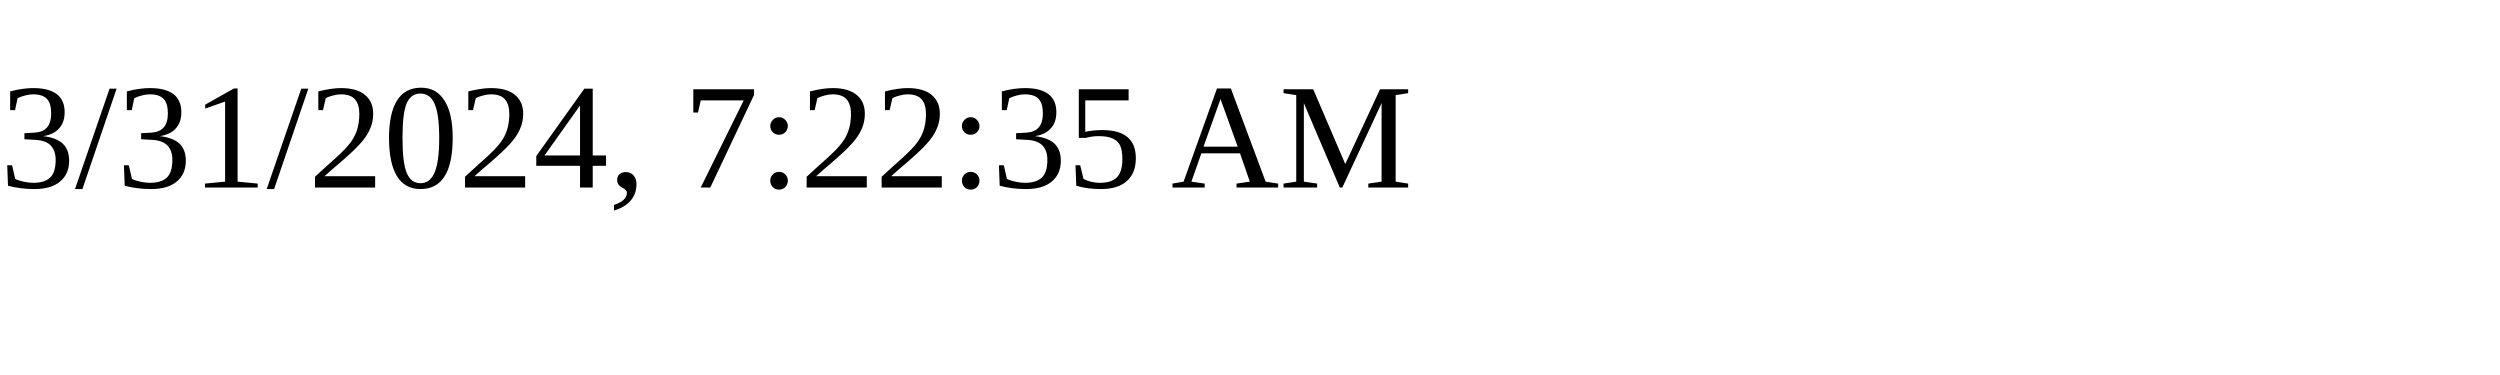
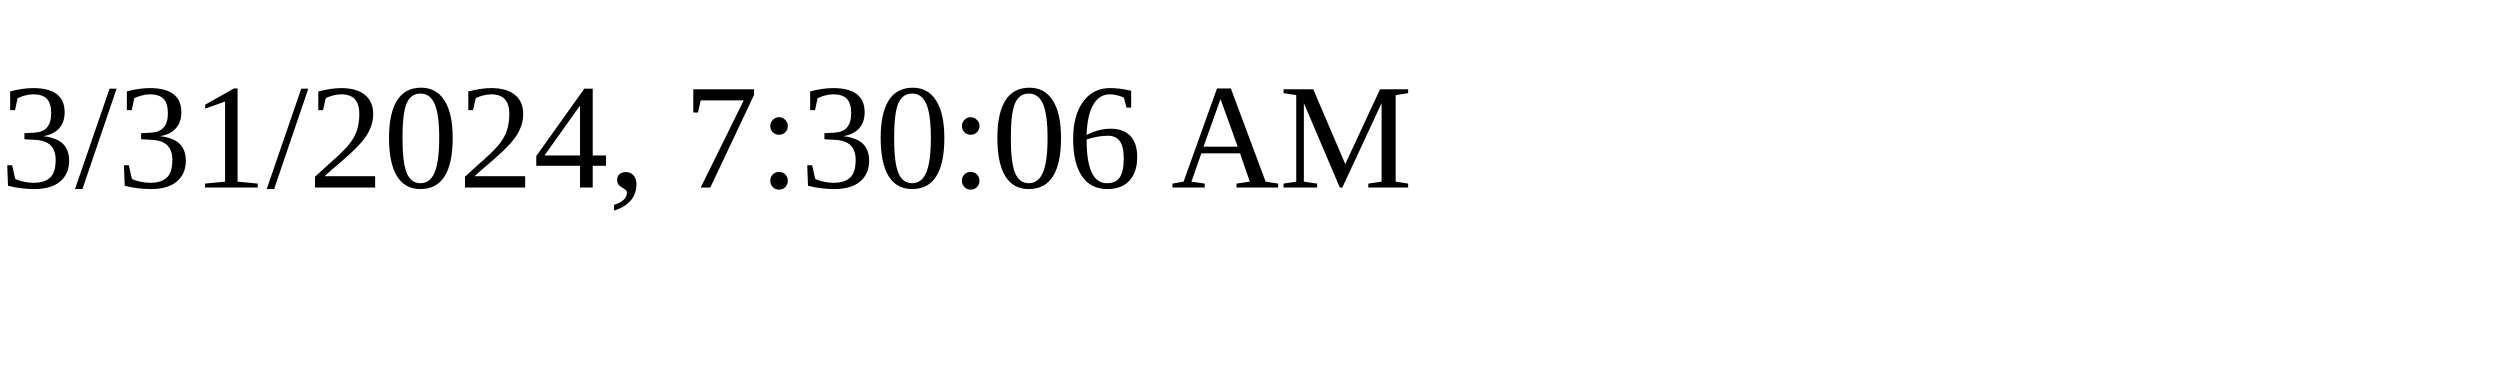
<svg xmlns="http://www.w3.org/2000/svg" height="30" width="200">
-   <text x="0" y="15">3/31/2024, 7:22:35 AM</text>
+   <text x="0" y="15">3/31/2024, 7:30:06 AM</text>
</svg>
